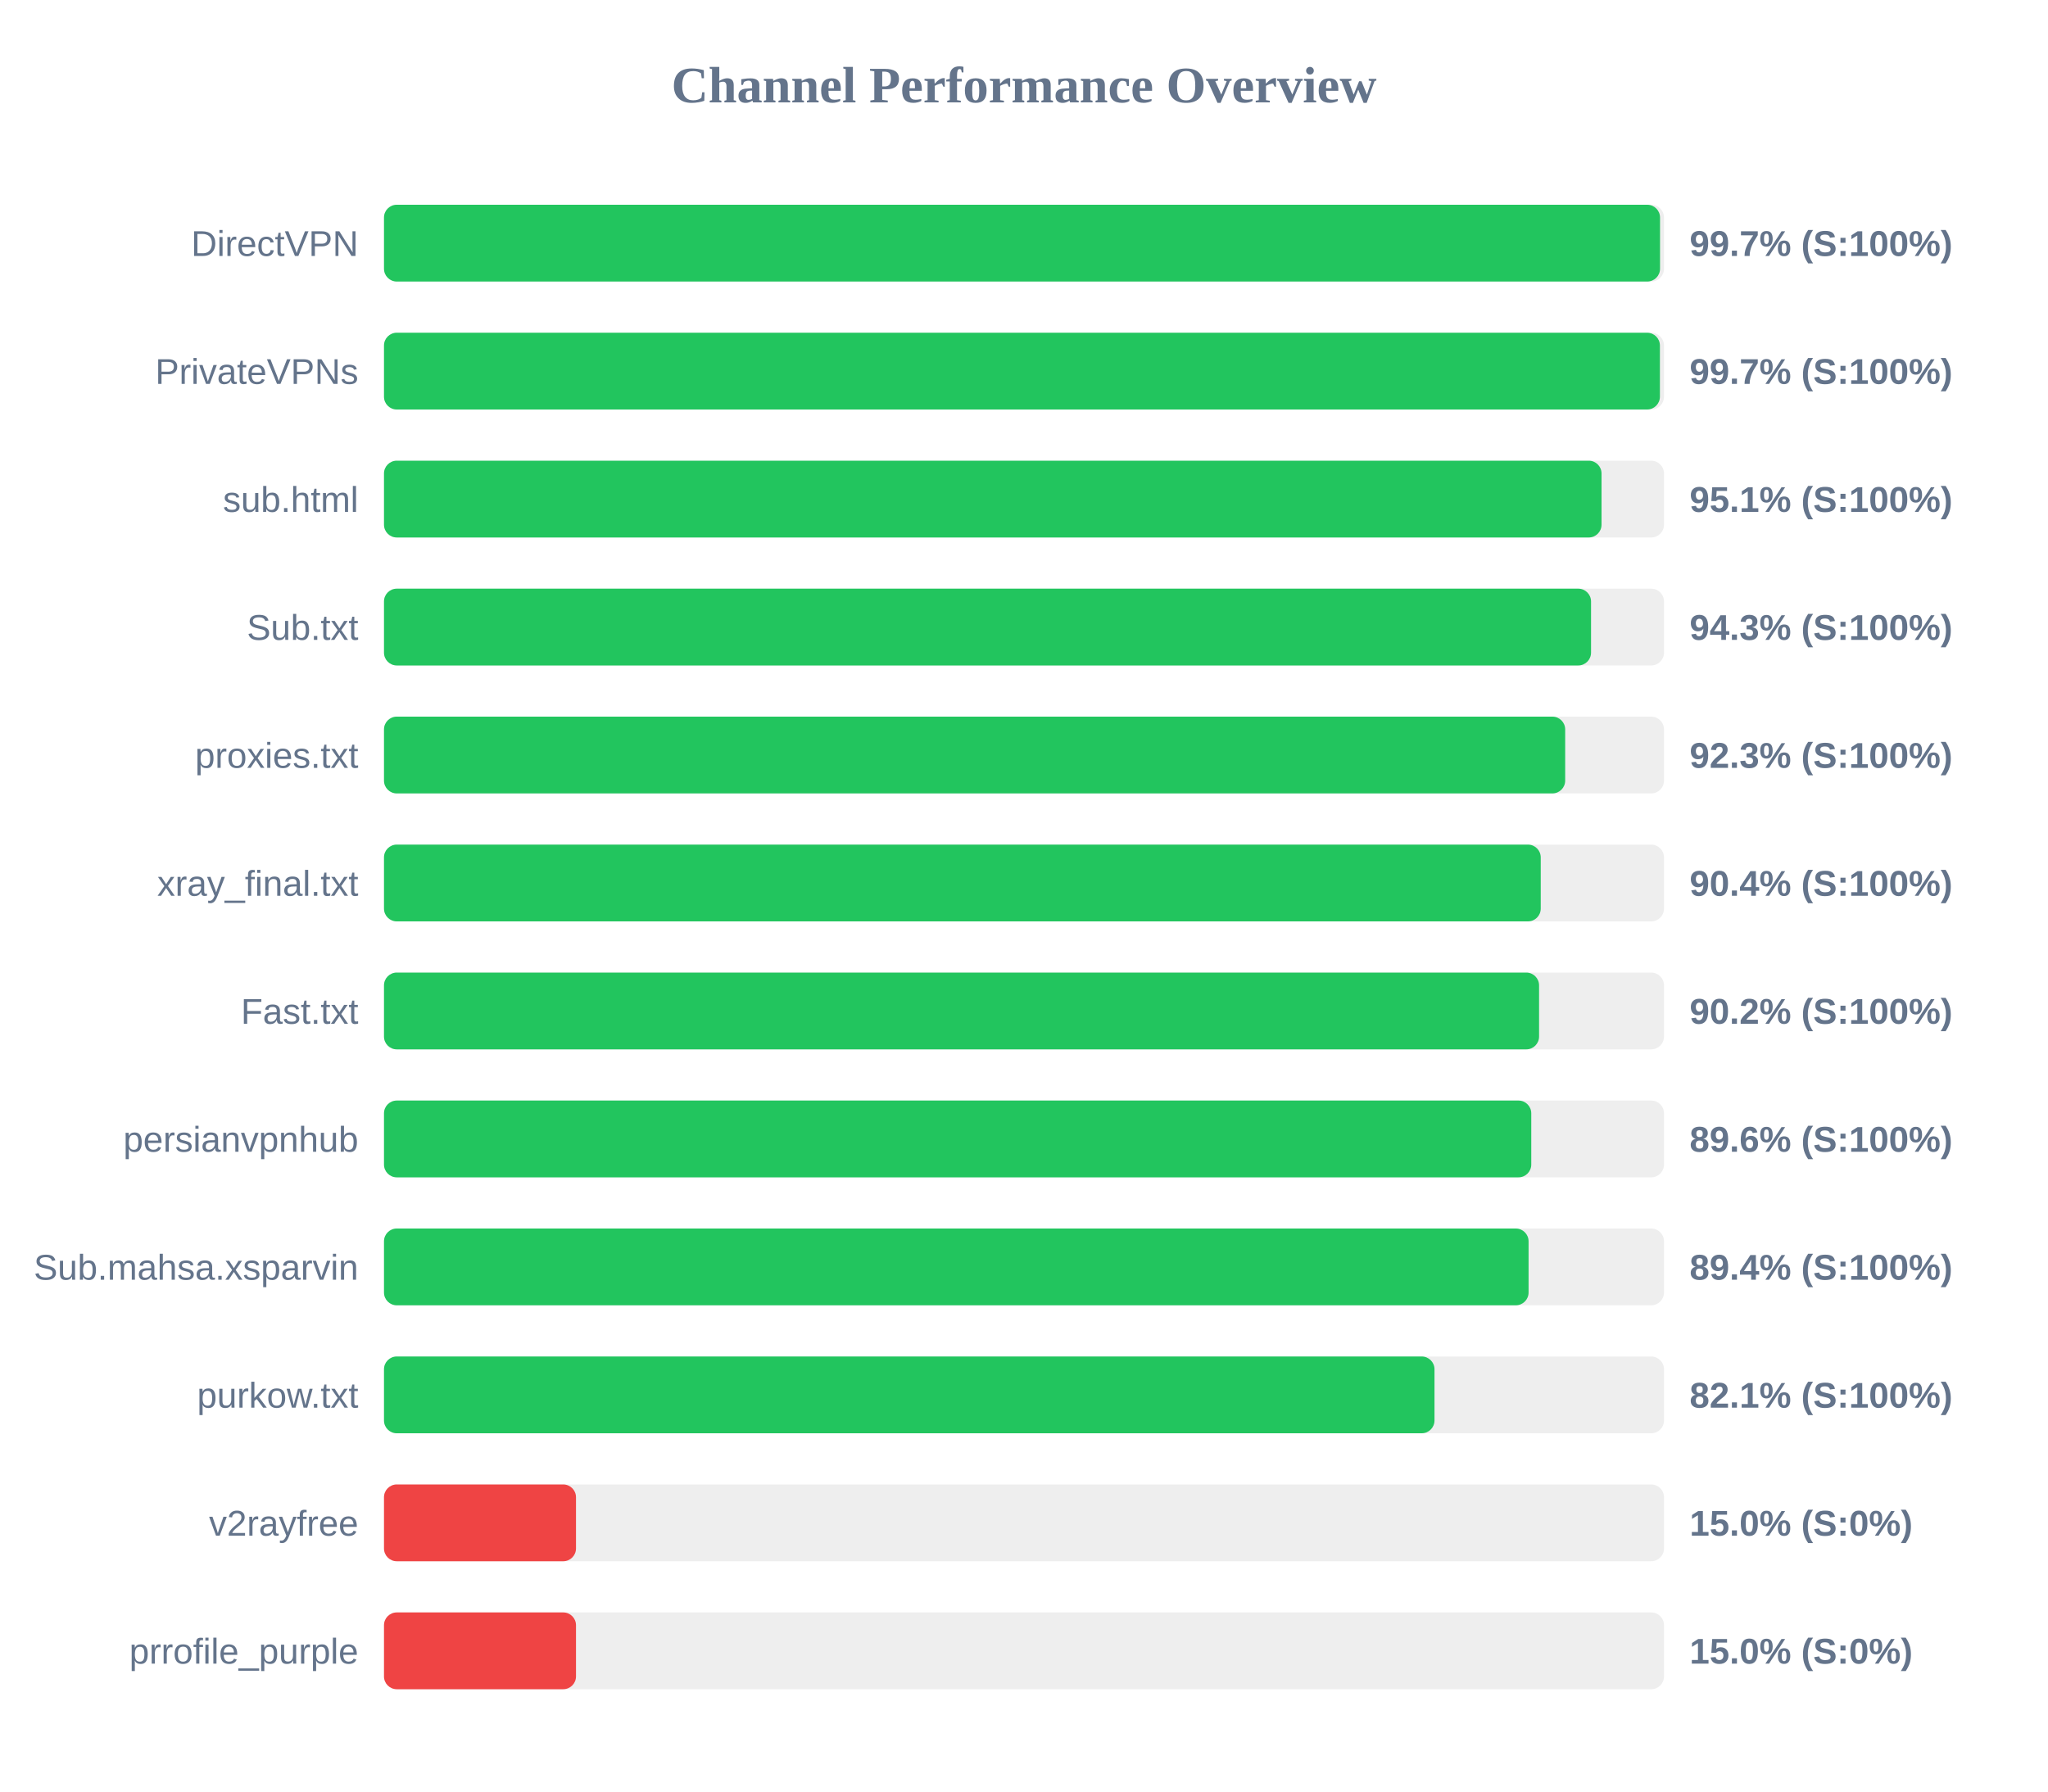
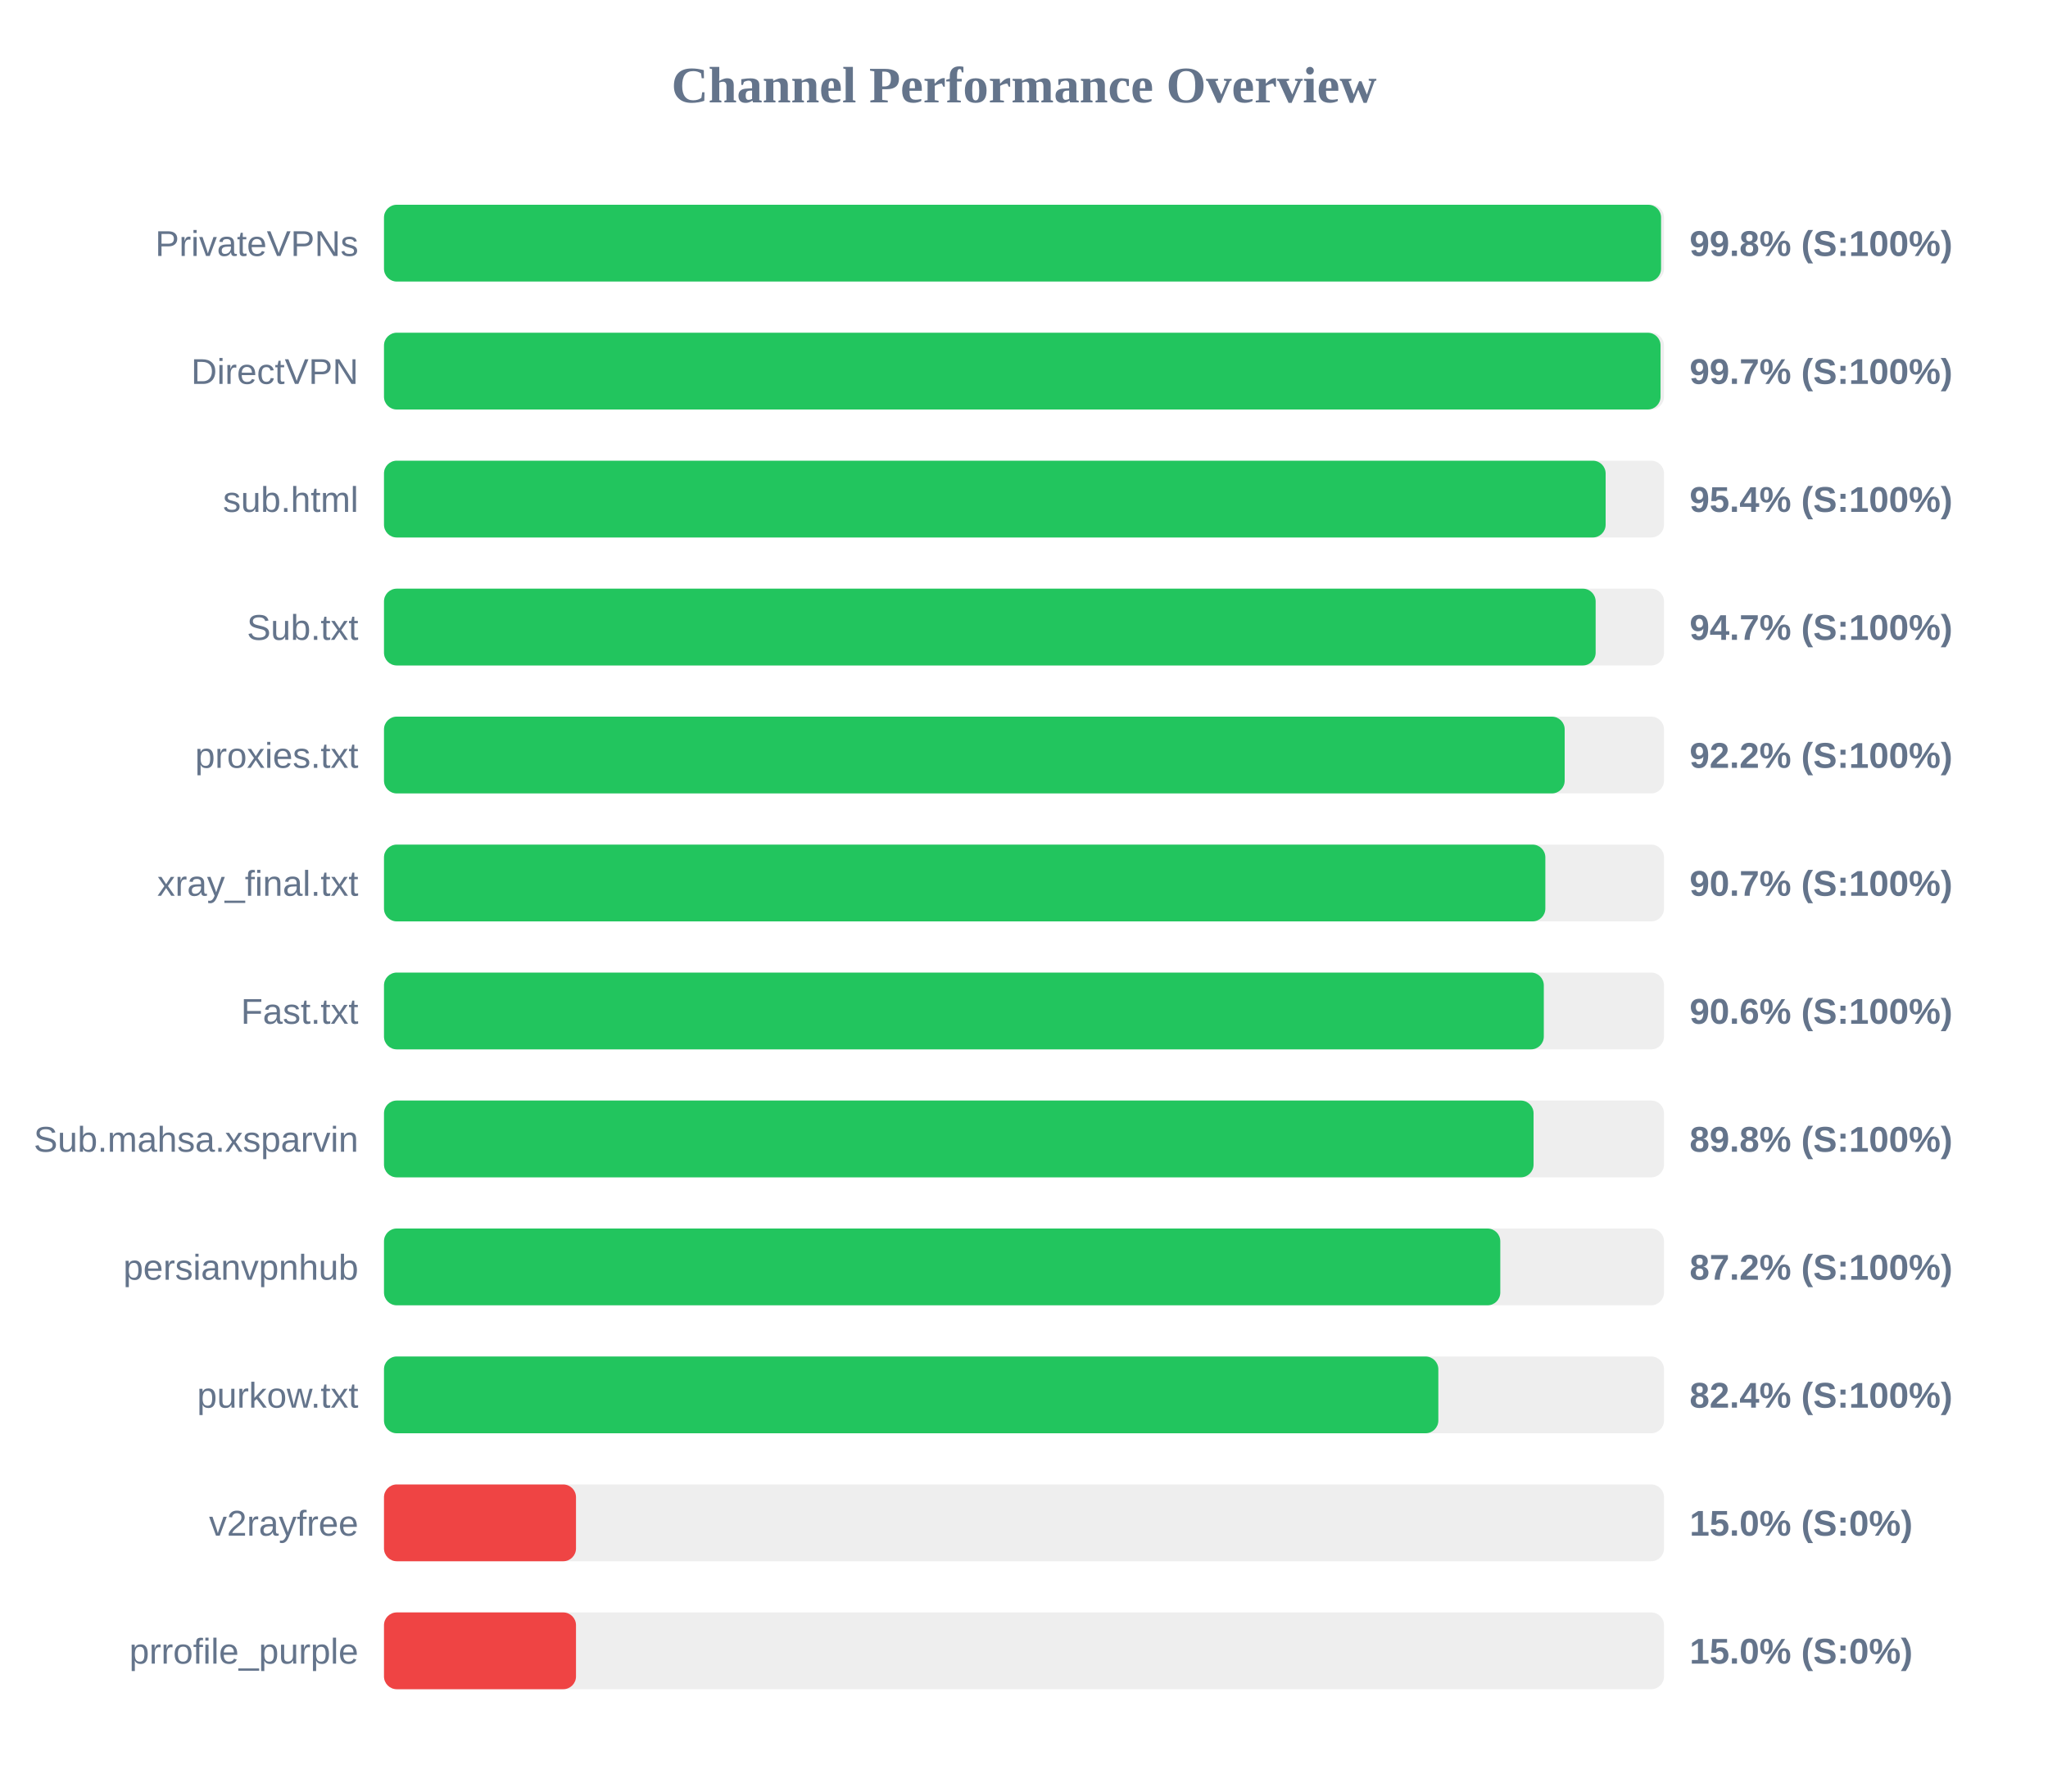
<svg xmlns="http://www.w3.org/2000/svg" width="800" height="700" version="1.1">
  <style>
        .row { font: 14px Arial; fill: #64748b; }
        .score { font: bold 14px Arial; fill: #64748b; }
    </style>
  <text x="400" y="40" text-anchor="middle" font-size="20px" font-weight="bold" fill="#64748b">Channel Performance Overview</text>
  <rect x="150" y="80" width="500" height="30" fill="#eee" rx="5" />
-   <rect x="150" y="80" width="498.45" height="30" fill="#22c55e" rx="5" />
-   <text x="140" y="100" text-anchor="end" class="row">DirectVPN</text>
-   <text x="660" y="100" text-anchor="start" class="score">99.7% (S:100%)</text>
+   <rect x="150" y="80" width="498.85" height="30" fill="#22c55e" rx="5" />
+   <text x="140" y="100" text-anchor="end" class="row">PrivateVPNs</text>
+   <text x="660" y="100" text-anchor="start" class="score">99.8% (S:100%)</text>
  <rect x="150" y="130" width="500" height="30" fill="#eee" rx="5" />
-   <rect x="150" y="130" width="498.4" height="30" fill="#22c55e" rx="5" />
-   <text x="140" y="150" text-anchor="end" class="row">PrivateVPNs</text>
+   <rect x="150" y="130" width="498.65" height="30" fill="#22c55e" rx="5" />
+   <text x="140" y="150" text-anchor="end" class="row">DirectVPN</text>
  <text x="660" y="150" text-anchor="start" class="score">99.7% (S:100%)</text>
  <rect x="150" y="180" width="500" height="30" fill="#eee" rx="5" />
-   <rect x="150" y="180" width="475.6" height="30" fill="#22c55e" rx="5" />
+   <rect x="150" y="180" width="477.2" height="30" fill="#22c55e" rx="5" />
  <text x="140" y="200" text-anchor="end" class="row">sub.html</text>
-   <text x="660" y="200" text-anchor="start" class="score">95.1% (S:100%)</text>
+   <text x="660" y="200" text-anchor="start" class="score">95.4% (S:100%)</text>
  <rect x="150" y="230" width="500" height="30" fill="#eee" rx="5" />
-   <rect x="150" y="230" width="471.5" height="30" fill="#22c55e" rx="5" />
+   <rect x="150" y="230" width="473.3" height="30" fill="#22c55e" rx="5" />
  <text x="140" y="250" text-anchor="end" class="row">Sub.txt</text>
-   <text x="660" y="250" text-anchor="start" class="score">94.3% (S:100%)</text>
+   <text x="660" y="250" text-anchor="start" class="score">94.7% (S:100%)</text>
  <rect x="150" y="280" width="500" height="30" fill="#eee" rx="5" />
-   <rect x="150" y="280" width="461.4" height="30" fill="#22c55e" rx="5" />
+   <rect x="150" y="280" width="461.2" height="30" fill="#22c55e" rx="5" />
  <text x="140" y="300" text-anchor="end" class="row">proxies.txt</text>
-   <text x="660" y="300" text-anchor="start" class="score">92.3% (S:100%)</text>
+   <text x="660" y="300" text-anchor="start" class="score">92.2% (S:100%)</text>
  <rect x="150" y="330" width="500" height="30" fill="#eee" rx="5" />
-   <rect x="150" y="330" width="451.85" height="30" fill="#22c55e" rx="5" />
+   <rect x="150" y="330" width="453.65" height="30" fill="#22c55e" rx="5" />
  <text x="140" y="350" text-anchor="end" class="row">xray_final.txt</text>
-   <text x="660" y="350" text-anchor="start" class="score">90.4% (S:100%)</text>
+   <text x="660" y="350" text-anchor="start" class="score">90.7% (S:100%)</text>
  <rect x="150" y="380" width="500" height="30" fill="#eee" rx="5" />
-   <rect x="150" y="380" width="451.2" height="30" fill="#22c55e" rx="5" />
+   <rect x="150" y="380" width="453.05" height="30" fill="#22c55e" rx="5" />
  <text x="140" y="400" text-anchor="end" class="row">Fast.txt</text>
-   <text x="660" y="400" text-anchor="start" class="score">90.2% (S:100%)</text>
+   <text x="660" y="400" text-anchor="start" class="score">90.6% (S:100%)</text>
  <rect x="150" y="430" width="500" height="30" fill="#eee" rx="5" />
-   <rect x="150" y="430" width="448.15" height="30" fill="#22c55e" rx="5" />
-   <text x="140" y="450" text-anchor="end" class="row">persianvpnhub</text>
-   <text x="660" y="450" text-anchor="start" class="score">89.6% (S:100%)</text>
+   <rect x="150" y="430" width="449.05" height="30" fill="#22c55e" rx="5" />
+   <text x="140" y="450" text-anchor="end" class="row">Sub.mahsa.xsparvin</text>
+   <text x="660" y="450" text-anchor="start" class="score">89.8% (S:100%)</text>
  <rect x="150" y="480" width="500" height="30" fill="#eee" rx="5" />
-   <rect x="150" y="480" width="447.1" height="30" fill="#22c55e" rx="5" />
-   <text x="140" y="500" text-anchor="end" class="row">Sub.mahsa.xsparvin</text>
-   <text x="660" y="500" text-anchor="start" class="score">89.4% (S:100%)</text>
+   <rect x="150" y="480" width="436.05" height="30" fill="#22c55e" rx="5" />
+   <text x="140" y="500" text-anchor="end" class="row">persianvpnhub</text>
+   <text x="660" y="500" text-anchor="start" class="score">87.2% (S:100%)</text>
  <rect x="150" y="530" width="500" height="30" fill="#eee" rx="5" />
-   <rect x="150" y="530" width="410.35" height="30" fill="#22c55e" rx="5" />
+   <rect x="150" y="530" width="411.85" height="30" fill="#22c55e" rx="5" />
  <text x="140" y="550" text-anchor="end" class="row">purkow.txt</text>
-   <text x="660" y="550" text-anchor="start" class="score">82.1% (S:100%)</text>
+   <text x="660" y="550" text-anchor="start" class="score">82.4% (S:100%)</text>
  <rect x="150" y="580" width="500" height="30" fill="#eee" rx="5" />
  <rect x="150" y="580" width="75.0" height="30" fill="#ef4444" rx="5" />
  <text x="140" y="600" text-anchor="end" class="row">v2rayfree</text>
  <text x="660" y="600" text-anchor="start" class="score">15.0% (S:0%)</text>
  <rect x="150" y="630" width="500" height="30" fill="#eee" rx="5" />
  <rect x="150" y="630" width="75.0" height="30" fill="#ef4444" rx="5" />
  <text x="140" y="650" text-anchor="end" class="row">prrofile_purple</text>
  <text x="660" y="650" text-anchor="start" class="score">15.0% (S:0%)</text>
</svg>
